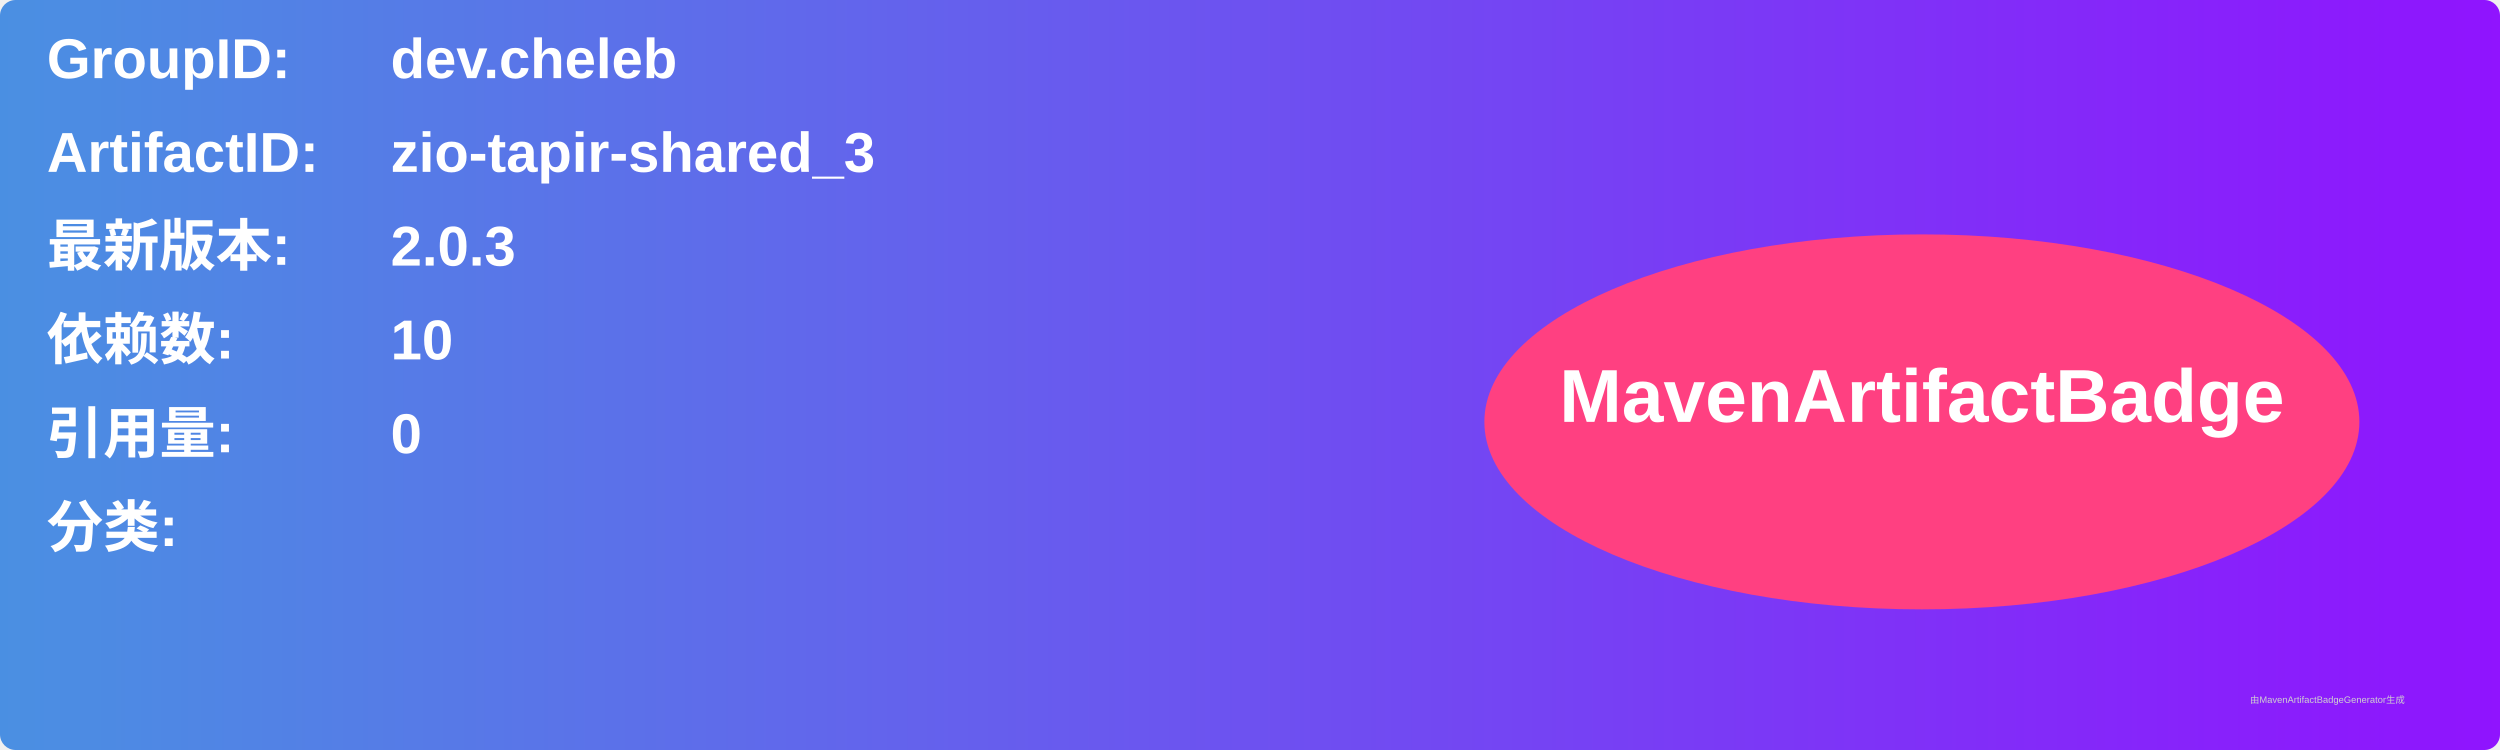
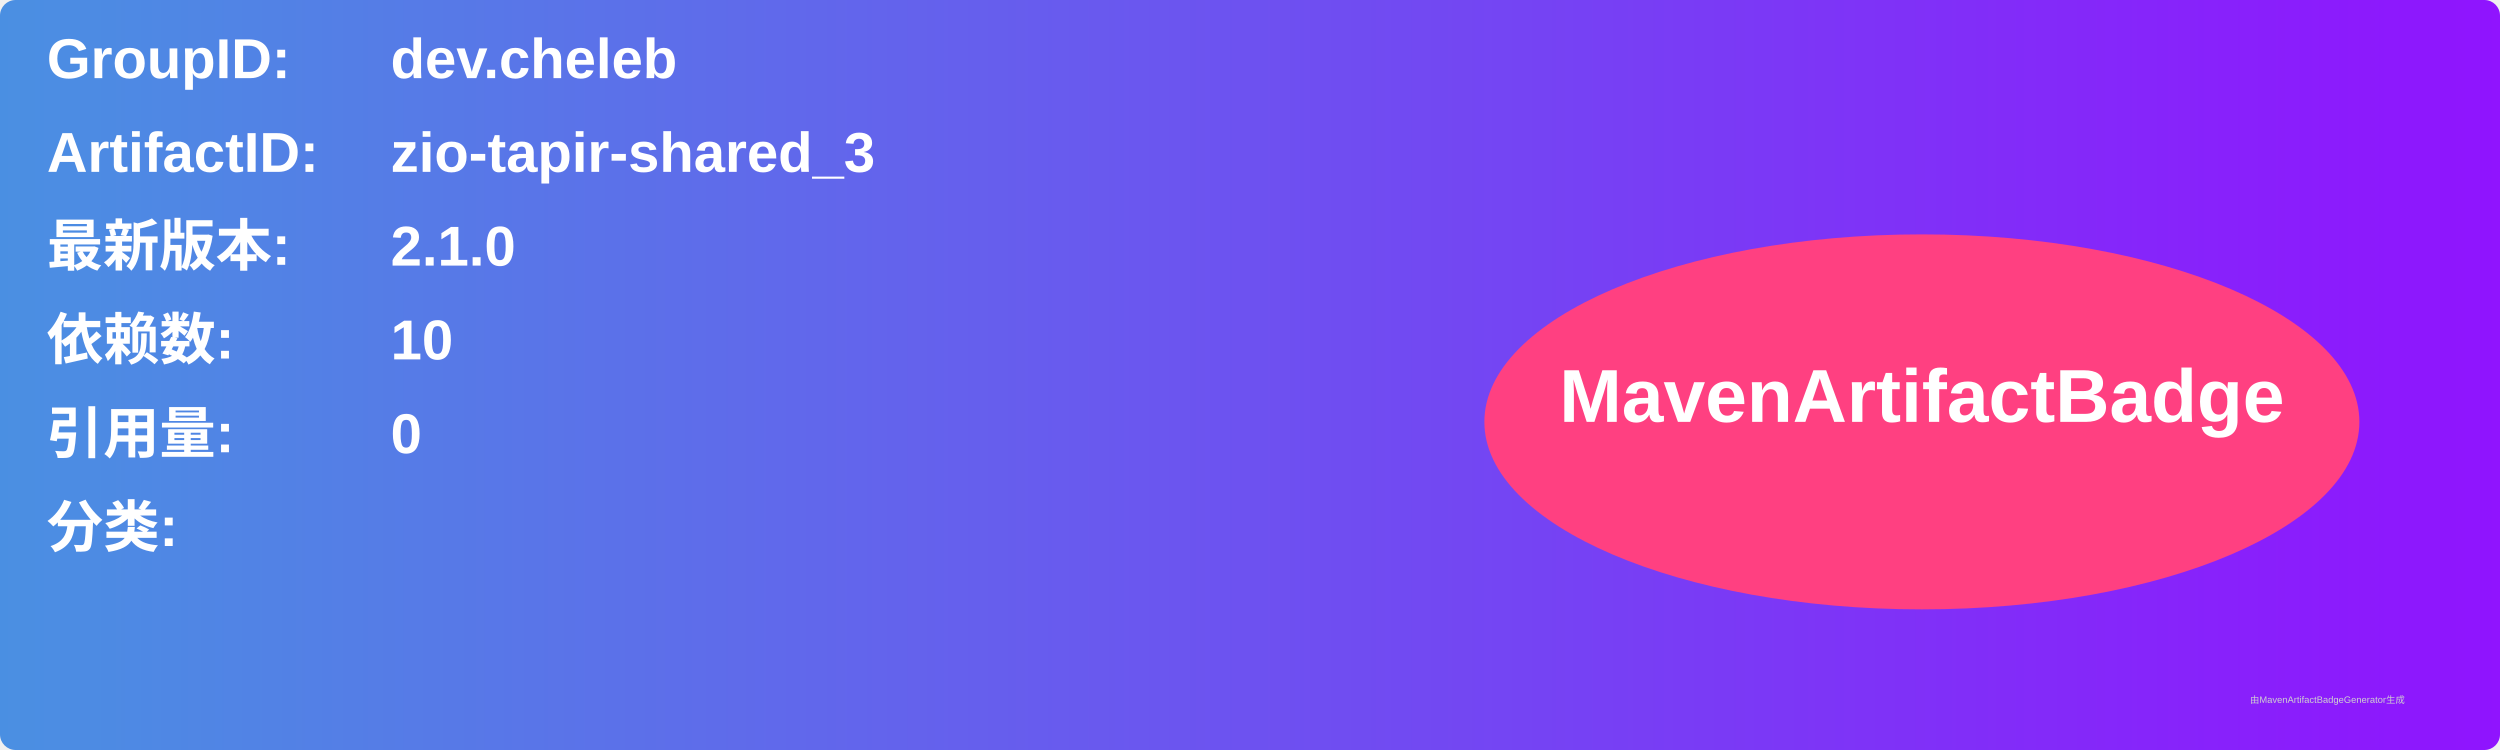
<svg xmlns="http://www.w3.org/2000/svg" width="800" height="240" viewBox="0 0 800 240">
  <linearGradient id="grad" x1="0%" y1="0%" x2="100%" y2="0%">
    <stop offset="0%" stop-color="#4a90e2" />
    <stop offset="100%" stop-color="#9013fe" />
  </linearGradient>
  <rect width="100%" height="100%" rx="5" ry="5" fill="url(#grad)" />
  <g transform="translate(15, 15)">
    <text x="0" y="10" font-family="Arial" font-size="18" fill="white" font-weight="bold" width="260">GroupID:</text>
    <text x="110" y="10" font-family="Arial" font-size="18" fill="white" font-weight="bold" width="460">dev.cheleb</text>
    <text x="0" y="40" font-family="Arial" font-size="18" fill="white" font-weight="bold" width="260">ArtifactID:</text>
    <text x="110" y="40" font-family="Arial" font-size="18" fill="white" font-weight="bold" width="460">zio-tapir-shared_3</text>
    <text x="0" y="70" font-family="Arial" font-size="18" fill="white" font-weight="bold">最新版本:</text>
    <text x="110" y="70" font-family="Arial" font-size="18" fill="white" font-weight="bold">
-       <tspan font-weight="bold">2.0.3</tspan>
+       <tspan font-weight="bold">2.1.0</tspan>
    </text>
    <text x="0" y="100" font-family="Arial" font-size="18" fill="white" font-weight="bold">依赖数: </text>
    <text x="110" y="100" font-family="Arial" font-size="18" fill="white">
      <tspan font-weight="bold">10</tspan>
    </text>
    <text x="0" y="130" font-family="Arial" font-size="18" fill="white" font-weight="bold">引用量: </text>
    <text x="110" y="130" font-family="Arial" font-size="18" fill="white">
      <tspan font-weight="bold">0</tspan>
    </text>
    <text x="0" y="160" font-family="Arial" font-size="18" fill="white" font-weight="bold">分类:</text>
    <text x="10" y="190" font-family="Arial" font-size="10" fill="white">
      <tspan font-weight="bold" />
    </text>
    <ellipse cx="600" cy="120" rx="140" ry="60" fill="#ff4081" />
    <text x="600" y="120" text-anchor="middle" font-family="Arial" font-size="24" fill="white" font-weight="bold">MavenArtifactBadge</text>
  </g>
  <text x="720" y="225" font-family="Arial" font-size="3" fill="#d0d0d0">由MavenArtifactBadgeGenerator生成</text>
</svg>
